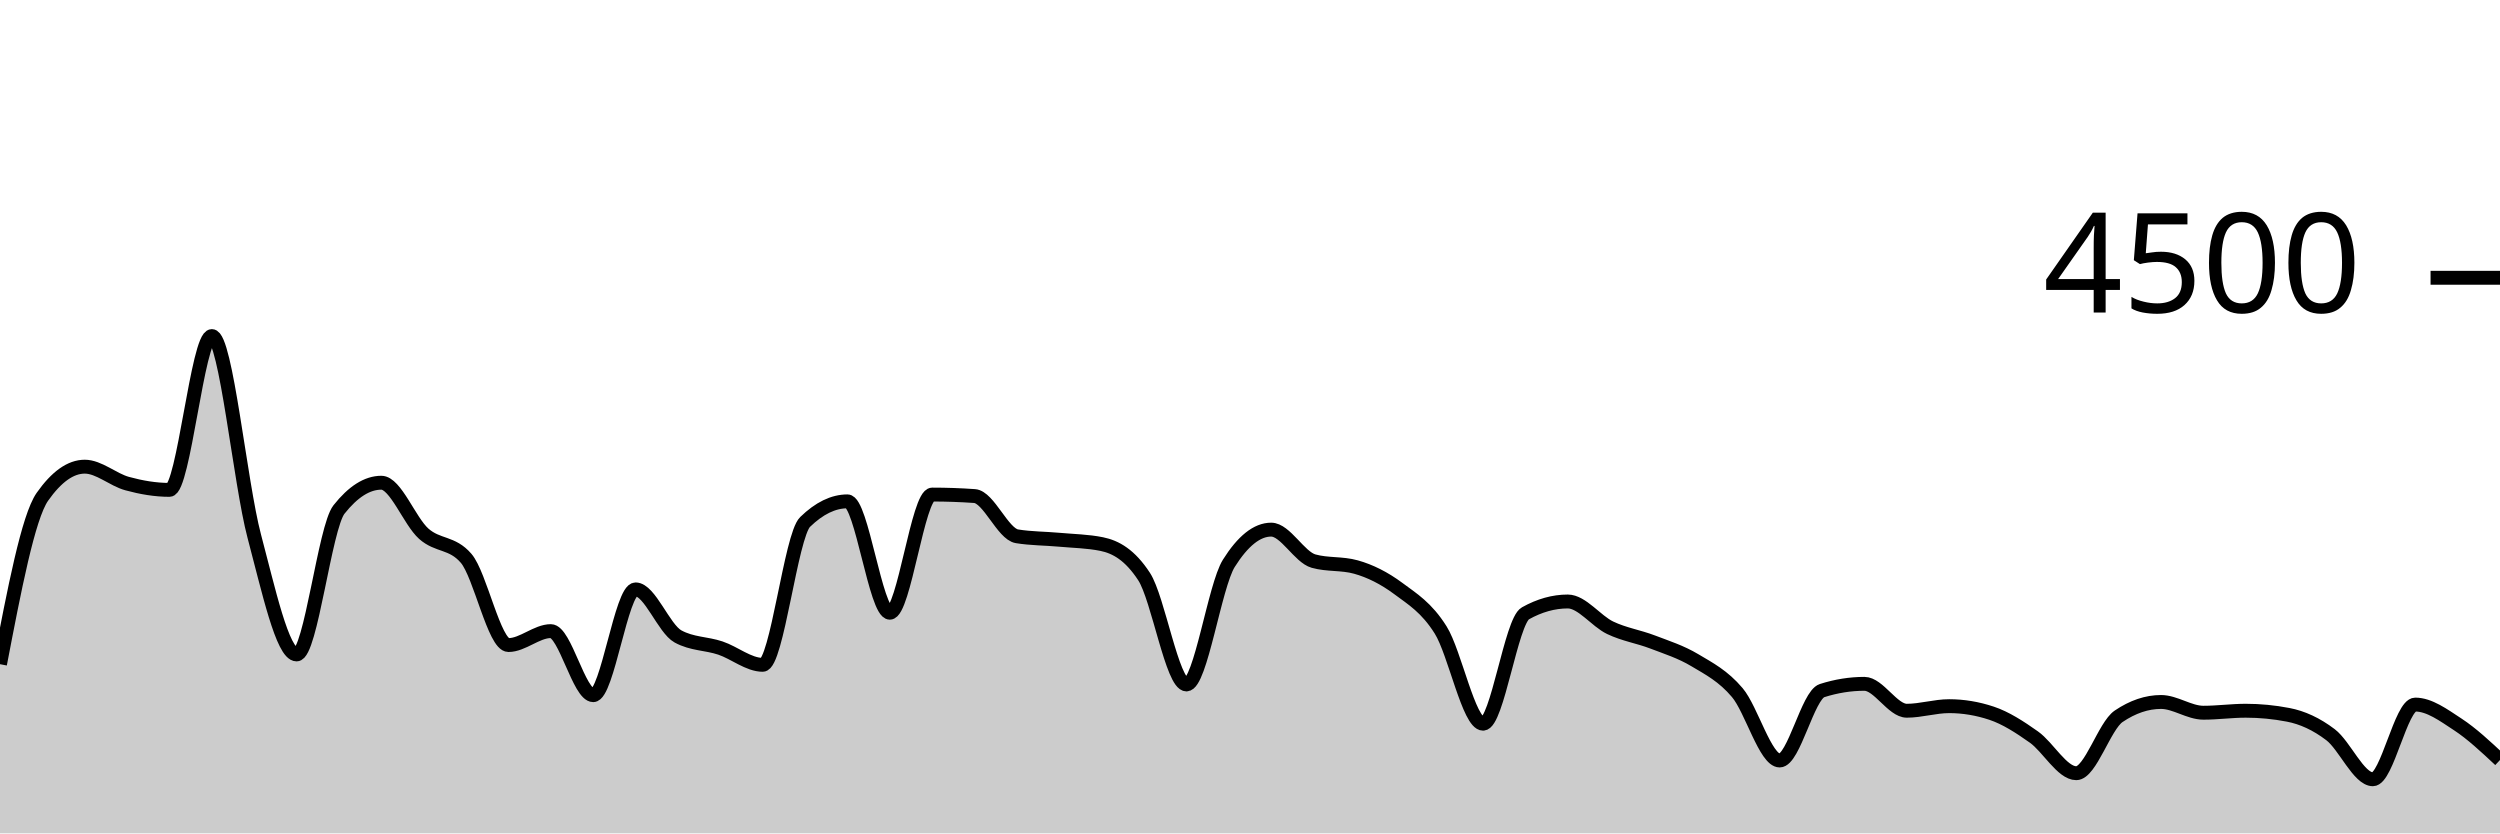
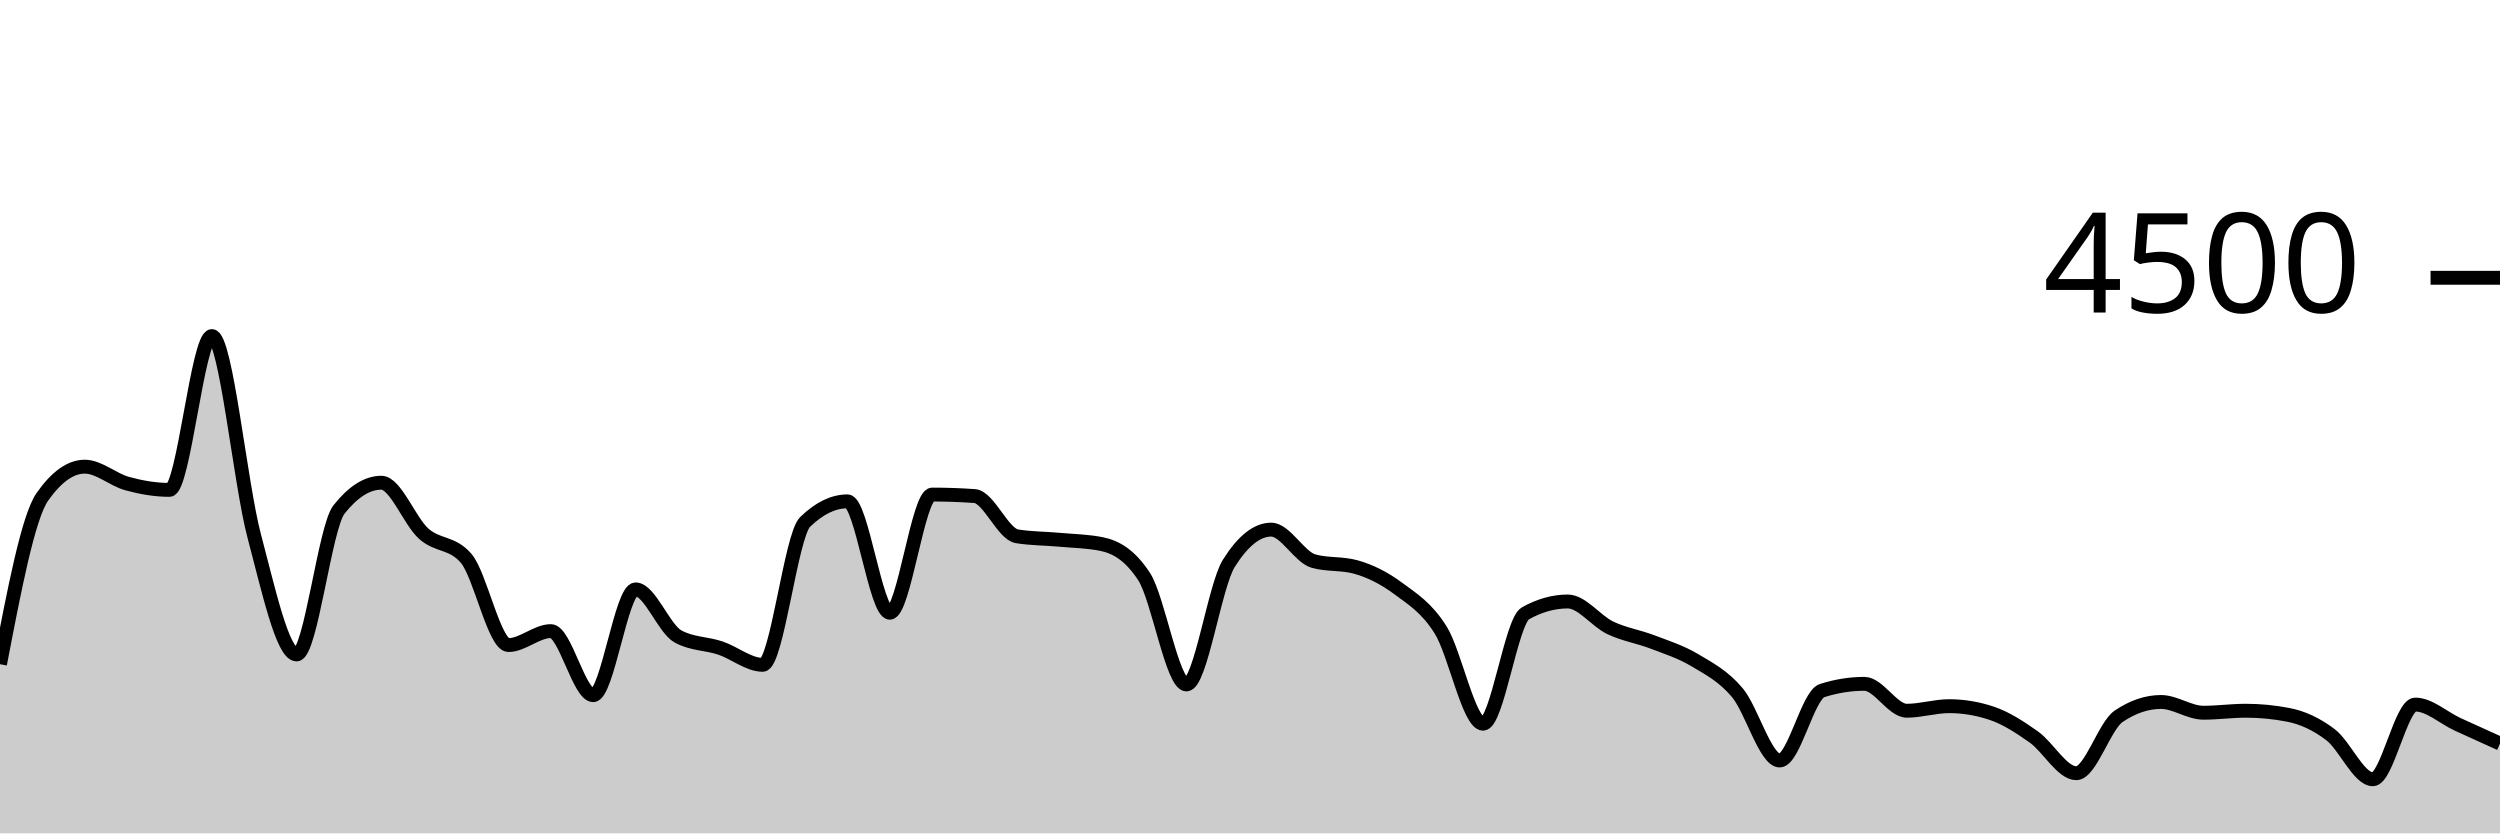
<svg xmlns="http://www.w3.org/2000/svg" viewBox="0 0 180 60">
  <g transform="translate(0,20)">
-     <path class="area" fill="rgba(0, 0, 0, 0.2)" d="M0,27.822C1.017,22.519,2.034,17.215,3.051,15.769C4.068,14.323,5.085,13.6,6.102,13.6C7.119,13.6,8.136,14.539,9.153,14.818C10.169,15.096,11.186,15.271,12.203,15.271C13.22,15.271,14.237,4.196,15.254,4.196C16.271,4.196,17.288,14.775,18.305,18.596C19.322,22.416,20.339,27.12,21.356,27.12C22.373,27.12,23.39,17.97,24.407,16.684C25.424,15.399,26.441,14.756,27.458,14.756C28.475,14.756,29.492,17.52,30.508,18.427C31.525,19.333,32.542,19.016,33.559,20.196C34.576,21.375,35.593,26.444,36.61,26.444C37.627,26.444,38.644,25.44,39.661,25.44C40.678,25.44,41.695,30.053,42.712,30.053C43.729,30.053,44.746,22.436,45.763,22.436C46.78,22.436,47.797,25.265,48.814,25.822C49.831,26.379,50.847,26.317,51.864,26.658C52.881,26.999,53.898,27.867,54.915,27.867C55.932,27.867,56.949,18.572,57.966,17.582C58.983,16.593,60,16.098,61.017,16.098C62.034,16.098,63.051,24.116,64.068,24.116C65.085,24.116,66.102,15.609,67.119,15.609C68.136,15.609,69.153,15.644,70.169,15.716C71.186,15.787,72.203,18.447,73.22,18.613C74.237,18.779,75.254,18.769,76.271,18.862C77.288,18.956,78.305,18.966,79.322,19.173C80.339,19.381,81.356,19.953,82.373,21.511C83.39,23.07,84.407,29.28,85.424,29.28C86.441,29.28,87.458,22.178,88.475,20.56C89.492,18.942,90.508,18.133,91.525,18.133C92.542,18.133,93.559,20.116,94.576,20.4C95.593,20.684,96.61,20.542,97.627,20.827C98.644,21.111,99.661,21.618,100.678,22.373C101.695,23.129,102.712,23.738,103.729,25.36C104.746,26.982,105.763,32.107,106.78,32.107C107.797,32.107,108.814,24.729,109.831,24.16C110.847,23.591,111.864,23.307,112.881,23.307C113.898,23.307,114.915,24.714,115.932,25.2C116.949,25.686,117.966,25.833,118.983,26.222C120,26.612,121.017,26.93,122.034,27.538C123.051,28.145,124.068,28.664,125.085,29.867C126.102,31.07,127.119,34.756,128.136,34.756C129.153,34.756,130.169,30.05,131.186,29.724C132.203,29.399,133.22,29.236,134.237,29.236C135.254,29.236,136.271,31.173,137.288,31.173C138.305,31.173,139.322,30.844,140.339,30.844C141.356,30.844,142.373,31.013,143.39,31.351C144.407,31.689,145.424,32.347,146.441,33.067C147.458,33.787,148.475,35.671,149.492,35.671C150.508,35.671,151.525,32.261,152.542,31.573C153.559,30.886,154.576,30.542,155.593,30.542C156.61,30.542,157.627,31.316,158.644,31.316C159.661,31.316,160.678,31.173,161.695,31.173C162.712,31.173,163.729,31.271,164.746,31.467C165.763,31.662,166.78,32.124,167.797,32.898C168.814,33.671,169.831,36.107,170.847,36.107C171.864,36.107,172.881,30.729,173.898,30.729C174.915,30.729,175.932,31.486,176.949,32.151C177.966,32.816,178.983,33.768,180,34.72L180,40C178.983,40,177.966,40,176.949,40C175.932,40,174.915,40,173.898,40C172.881,40,171.864,40,170.847,40C169.831,40,168.814,40,167.797,40C166.78,40,165.763,40,164.746,40C163.729,40,162.712,40,161.695,40C160.678,40,159.661,40,158.644,40C157.627,40,156.61,40,155.593,40C154.576,40,153.559,40,152.542,40C151.525,40,150.508,40,149.492,40C148.475,40,147.458,40,146.441,40C145.424,40,144.407,40,143.39,40C142.373,40,141.356,40,140.339,40C139.322,40,138.305,40,137.288,40C136.271,40,135.254,40,134.237,40C133.22,40,132.203,40,131.186,40C130.169,40,129.153,40,128.136,40C127.119,40,126.102,40,125.085,40C124.068,40,123.051,40,122.034,40C121.017,40,120,40,118.983,40C117.966,40,116.949,40,115.932,40C114.915,40,113.898,40,112.881,40C111.864,40,110.847,40,109.831,40C108.814,40,107.797,40,106.78,40C105.763,40,104.746,40,103.729,40C102.712,40,101.695,40,100.678,40C99.661,40,98.644,40,97.627,40C96.61,40,95.593,40,94.576,40C93.559,40,92.542,40,91.525,40C90.508,40,89.492,40,88.475,40C87.458,40,86.441,40,85.424,40C84.407,40,83.39,40,82.373,40C81.356,40,80.339,40,79.322,40C78.305,40,77.288,40,76.271,40C75.254,40,74.237,40,73.22,40C72.203,40,71.186,40,70.169,40C69.153,40,68.136,40,67.119,40C66.102,40,65.085,40,64.068,40C63.051,40,62.034,40,61.017,40C60,40,58.983,40,57.966,40C56.949,40,55.932,40,54.915,40C53.898,40,52.881,40,51.864,40C50.847,40,49.831,40,48.814,40C47.797,40,46.78,40,45.763,40C44.746,40,43.729,40,42.712,40C41.695,40,40.678,40,39.661,40C38.644,40,37.627,40,36.61,40C35.593,40,34.576,40,33.559,40C32.542,40,31.525,40,30.508,40C29.492,40,28.475,40,27.458,40C26.441,40,25.424,40,24.407,40C23.39,40,22.373,40,21.356,40C20.339,40,19.322,40,18.305,40C17.288,40,16.271,40,15.254,40C14.237,40,13.22,40,12.203,40C11.186,40,10.169,40,9.153,40C8.136,40,7.119,40,6.102,40C5.085,40,4.068,40,3.051,40C2.034,40,1.017,40,0,40Z" />
-     <path class="line" stroke="black" fill="none" d="M0,27.822C1.017,22.519,2.034,17.215,3.051,15.769C4.068,14.323,5.085,13.6,6.102,13.6C7.119,13.6,8.136,14.539,9.153,14.818C10.169,15.096,11.186,15.271,12.203,15.271C13.22,15.271,14.237,4.196,15.254,4.196C16.271,4.196,17.288,14.775,18.305,18.596C19.322,22.416,20.339,27.12,21.356,27.12C22.373,27.12,23.39,17.97,24.407,16.684C25.424,15.399,26.441,14.756,27.458,14.756C28.475,14.756,29.492,17.52,30.508,18.427C31.525,19.333,32.542,19.016,33.559,20.196C34.576,21.375,35.593,26.444,36.61,26.444C37.627,26.444,38.644,25.44,39.661,25.44C40.678,25.44,41.695,30.053,42.712,30.053C43.729,30.053,44.746,22.436,45.763,22.436C46.78,22.436,47.797,25.265,48.814,25.822C49.831,26.379,50.847,26.317,51.864,26.658C52.881,26.999,53.898,27.867,54.915,27.867C55.932,27.867,56.949,18.572,57.966,17.582C58.983,16.593,60,16.098,61.017,16.098C62.034,16.098,63.051,24.116,64.068,24.116C65.085,24.116,66.102,15.609,67.119,15.609C68.136,15.609,69.153,15.644,70.169,15.716C71.186,15.787,72.203,18.447,73.22,18.613C74.237,18.779,75.254,18.769,76.271,18.862C77.288,18.956,78.305,18.966,79.322,19.173C80.339,19.381,81.356,19.953,82.373,21.511C83.39,23.07,84.407,29.28,85.424,29.28C86.441,29.28,87.458,22.178,88.475,20.56C89.492,18.942,90.508,18.133,91.525,18.133C92.542,18.133,93.559,20.116,94.576,20.4C95.593,20.684,96.61,20.542,97.627,20.827C98.644,21.111,99.661,21.618,100.678,22.373C101.695,23.129,102.712,23.738,103.729,25.36C104.746,26.982,105.763,32.107,106.78,32.107C107.797,32.107,108.814,24.729,109.831,24.16C110.847,23.591,111.864,23.307,112.881,23.307C113.898,23.307,114.915,24.714,115.932,25.2C116.949,25.686,117.966,25.833,118.983,26.222C120,26.612,121.017,26.93,122.034,27.538C123.051,28.145,124.068,28.664,125.085,29.867C126.102,31.07,127.119,34.756,128.136,34.756C129.153,34.756,130.169,30.05,131.186,29.724C132.203,29.399,133.22,29.236,134.237,29.236C135.254,29.236,136.271,31.173,137.288,31.173C138.305,31.173,139.322,30.844,140.339,30.844C141.356,30.844,142.373,31.013,143.39,31.351C144.407,31.689,145.424,32.347,146.441,33.067C147.458,33.787,148.475,35.671,149.492,35.671C150.508,35.671,151.525,32.261,152.542,31.573C153.559,30.886,154.576,30.542,155.593,30.542C156.61,30.542,157.627,31.316,158.644,31.316C159.661,31.316,160.678,31.173,161.695,31.173C162.712,31.173,163.729,31.271,164.746,31.467C165.763,31.662,166.78,32.124,167.797,32.898C168.814,33.671,169.831,36.107,170.847,36.107C171.864,36.107,172.881,30.729,173.898,30.729C174.915,30.729,175.932,31.486,176.949,32.151C177.966,32.816,178.983,33.768,180,34.72" />
+     <path class="area" fill="rgba(0, 0, 0, 0.2)" d="M0,27.822C1.017,22.519,2.034,17.215,3.051,15.769C4.068,14.323,5.085,13.6,6.102,13.6C7.119,13.6,8.136,14.539,9.153,14.818C10.169,15.096,11.186,15.271,12.203,15.271C13.22,15.271,14.237,4.196,15.254,4.196C16.271,4.196,17.288,14.775,18.305,18.596C19.322,22.416,20.339,27.12,21.356,27.12C22.373,27.12,23.39,17.97,24.407,16.684C25.424,15.399,26.441,14.756,27.458,14.756C28.475,14.756,29.492,17.52,30.508,18.427C31.525,19.333,32.542,19.016,33.559,20.196C34.576,21.375,35.593,26.444,36.61,26.444C37.627,26.444,38.644,25.44,39.661,25.44C40.678,25.44,41.695,30.053,42.712,30.053C43.729,30.053,44.746,22.436,45.763,22.436C46.78,22.436,47.797,25.265,48.814,25.822C49.831,26.379,50.847,26.317,51.864,26.658C52.881,26.999,53.898,27.867,54.915,27.867C55.932,27.867,56.949,18.572,57.966,17.582C58.983,16.593,60,16.098,61.017,16.098C62.034,16.098,63.051,24.116,64.068,24.116C65.085,24.116,66.102,15.609,67.119,15.609C68.136,15.609,69.153,15.644,70.169,15.716C71.186,15.787,72.203,18.447,73.22,18.613C74.237,18.779,75.254,18.769,76.271,18.862C77.288,18.956,78.305,18.966,79.322,19.173C80.339,19.381,81.356,19.953,82.373,21.511C83.39,23.07,84.407,29.28,85.424,29.28C86.441,29.28,87.458,22.178,88.475,20.56C89.492,18.942,90.508,18.133,91.525,18.133C92.542,18.133,93.559,20.116,94.576,20.4C95.593,20.684,96.61,20.542,97.627,20.827C98.644,21.111,99.661,21.618,100.678,22.373C101.695,23.129,102.712,23.738,103.729,25.36C104.746,26.982,105.763,32.107,106.78,32.107C107.797,32.107,108.814,24.729,109.831,24.16C110.847,23.591,111.864,23.307,112.881,23.307C113.898,23.307,114.915,24.714,115.932,25.2C116.949,25.686,117.966,25.833,118.983,26.222C120,26.612,121.017,26.93,122.034,27.538C123.051,28.145,124.068,28.664,125.085,29.867C126.102,31.07,127.119,34.756,128.136,34.756C129.153,34.756,130.169,30.05,131.186,29.724C132.203,29.399,133.22,29.236,134.237,29.236C135.254,29.236,136.271,31.173,137.288,31.173C138.305,31.173,139.322,30.844,140.339,30.844C141.356,30.844,142.373,31.013,143.39,31.351C144.407,31.689,145.424,32.347,146.441,33.067C147.458,33.787,148.475,35.671,149.492,35.671C150.508,35.671,151.525,32.261,152.542,31.573C153.559,30.886,154.576,30.542,155.593,30.542C156.61,30.542,157.627,31.316,158.644,31.316C159.661,31.316,160.678,31.173,161.695,31.173C162.712,31.173,163.729,31.271,164.746,31.467C165.763,31.662,166.78,32.124,167.797,32.898C168.814,33.671,169.831,36.107,170.847,36.107C171.864,36.107,172.881,30.729,173.898,30.729C174.915,30.729,175.932,31.683,176.949,32.151C177.966,32.619,178.983,33.079,180,33.538L180,40C178.983,40,177.966,40,176.949,40C175.932,40,174.915,40,173.898,40C172.881,40,171.864,40,170.847,40C169.831,40,168.814,40,167.797,40C166.78,40,165.763,40,164.746,40C163.729,40,162.712,40,161.695,40C160.678,40,159.661,40,158.644,40C157.627,40,156.61,40,155.593,40C154.576,40,153.559,40,152.542,40C151.525,40,150.508,40,149.492,40C148.475,40,147.458,40,146.441,40C145.424,40,144.407,40,143.39,40C142.373,40,141.356,40,140.339,40C139.322,40,138.305,40,137.288,40C136.271,40,135.254,40,134.237,40C133.22,40,132.203,40,131.186,40C130.169,40,129.153,40,128.136,40C127.119,40,126.102,40,125.085,40C124.068,40,123.051,40,122.034,40C121.017,40,120,40,118.983,40C117.966,40,116.949,40,115.932,40C114.915,40,113.898,40,112.881,40C111.864,40,110.847,40,109.831,40C108.814,40,107.797,40,106.78,40C105.763,40,104.746,40,103.729,40C102.712,40,101.695,40,100.678,40C99.661,40,98.644,40,97.627,40C96.61,40,95.593,40,94.576,40C93.559,40,92.542,40,91.525,40C90.508,40,89.492,40,88.475,40C87.458,40,86.441,40,85.424,40C84.407,40,83.39,40,82.373,40C81.356,40,80.339,40,79.322,40C78.305,40,77.288,40,76.271,40C75.254,40,74.237,40,73.22,40C72.203,40,71.186,40,70.169,40C69.153,40,68.136,40,67.119,40C66.102,40,65.085,40,64.068,40C63.051,40,62.034,40,61.017,40C60,40,58.983,40,57.966,40C56.949,40,55.932,40,54.915,40C53.898,40,52.881,40,51.864,40C50.847,40,49.831,40,48.814,40C47.797,40,46.78,40,45.763,40C44.746,40,43.729,40,42.712,40C41.695,40,40.678,40,39.661,40C38.644,40,37.627,40,36.61,40C35.593,40,34.576,40,33.559,40C32.542,40,31.525,40,30.508,40C29.492,40,28.475,40,27.458,40C26.441,40,25.424,40,24.407,40C23.39,40,22.373,40,21.356,40C20.339,40,19.322,40,18.305,40C17.288,40,16.271,40,15.254,40C14.237,40,13.22,40,12.203,40C11.186,40,10.169,40,9.153,40C8.136,40,7.119,40,6.102,40C5.085,40,4.068,40,3.051,40C2.034,40,1.017,40,0,40Z" />
+     <path class="line" stroke="black" fill="none" d="M0,27.822C1.017,22.519,2.034,17.215,3.051,15.769C4.068,14.323,5.085,13.6,6.102,13.6C7.119,13.6,8.136,14.539,9.153,14.818C10.169,15.096,11.186,15.271,12.203,15.271C13.22,15.271,14.237,4.196,15.254,4.196C16.271,4.196,17.288,14.775,18.305,18.596C19.322,22.416,20.339,27.12,21.356,27.12C22.373,27.12,23.39,17.97,24.407,16.684C25.424,15.399,26.441,14.756,27.458,14.756C28.475,14.756,29.492,17.52,30.508,18.427C31.525,19.333,32.542,19.016,33.559,20.196C34.576,21.375,35.593,26.444,36.61,26.444C37.627,26.444,38.644,25.44,39.661,25.44C40.678,25.44,41.695,30.053,42.712,30.053C43.729,30.053,44.746,22.436,45.763,22.436C46.78,22.436,47.797,25.265,48.814,25.822C49.831,26.379,50.847,26.317,51.864,26.658C52.881,26.999,53.898,27.867,54.915,27.867C55.932,27.867,56.949,18.572,57.966,17.582C58.983,16.593,60,16.098,61.017,16.098C62.034,16.098,63.051,24.116,64.068,24.116C65.085,24.116,66.102,15.609,67.119,15.609C68.136,15.609,69.153,15.644,70.169,15.716C71.186,15.787,72.203,18.447,73.22,18.613C74.237,18.779,75.254,18.769,76.271,18.862C77.288,18.956,78.305,18.966,79.322,19.173C80.339,19.381,81.356,19.953,82.373,21.511C83.39,23.07,84.407,29.28,85.424,29.28C86.441,29.28,87.458,22.178,88.475,20.56C89.492,18.942,90.508,18.133,91.525,18.133C92.542,18.133,93.559,20.116,94.576,20.4C95.593,20.684,96.61,20.542,97.627,20.827C98.644,21.111,99.661,21.618,100.678,22.373C101.695,23.129,102.712,23.738,103.729,25.36C104.746,26.982,105.763,32.107,106.78,32.107C107.797,32.107,108.814,24.729,109.831,24.16C110.847,23.591,111.864,23.307,112.881,23.307C113.898,23.307,114.915,24.714,115.932,25.2C116.949,25.686,117.966,25.833,118.983,26.222C120,26.612,121.017,26.93,122.034,27.538C123.051,28.145,124.068,28.664,125.085,29.867C126.102,31.07,127.119,34.756,128.136,34.756C129.153,34.756,130.169,30.05,131.186,29.724C132.203,29.399,133.22,29.236,134.237,29.236C135.254,29.236,136.271,31.173,137.288,31.173C138.305,31.173,139.322,30.844,140.339,30.844C141.356,30.844,142.373,31.013,143.39,31.351C144.407,31.689,145.424,32.347,146.441,33.067C147.458,33.787,148.475,35.671,149.492,35.671C150.508,35.671,151.525,32.261,152.542,31.573C153.559,30.886,154.576,30.542,155.593,30.542C156.61,30.542,157.627,31.316,158.644,31.316C159.661,31.316,160.678,31.173,161.695,31.173C162.712,31.173,163.729,31.271,164.746,31.467C165.763,31.662,166.78,32.124,167.797,32.898C168.814,33.671,169.831,36.107,170.847,36.107C171.864,36.107,172.881,30.729,173.898,30.729C174.915,30.729,175.932,31.683,176.949,32.151C177.966,32.619,178.983,33.079,180,33.538" />
    <path class="axis-ceiling" stroke-width="1" stroke="black" fill="none" d="M175,0L180,0" />
    <text class="axis-ceiling-label" font-family="sans-serif" text-anchor="end" font-size="10px" x="170" y="2.5">4500</text>
  </g>
</svg>
